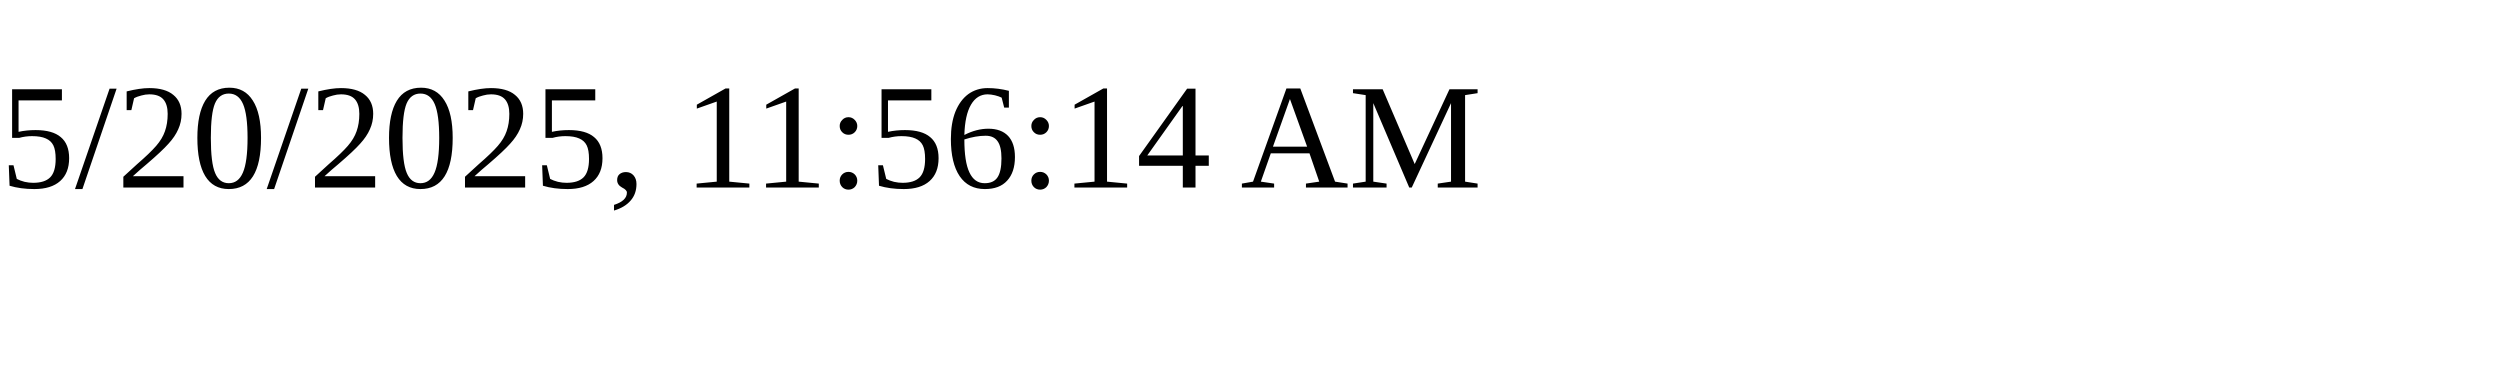
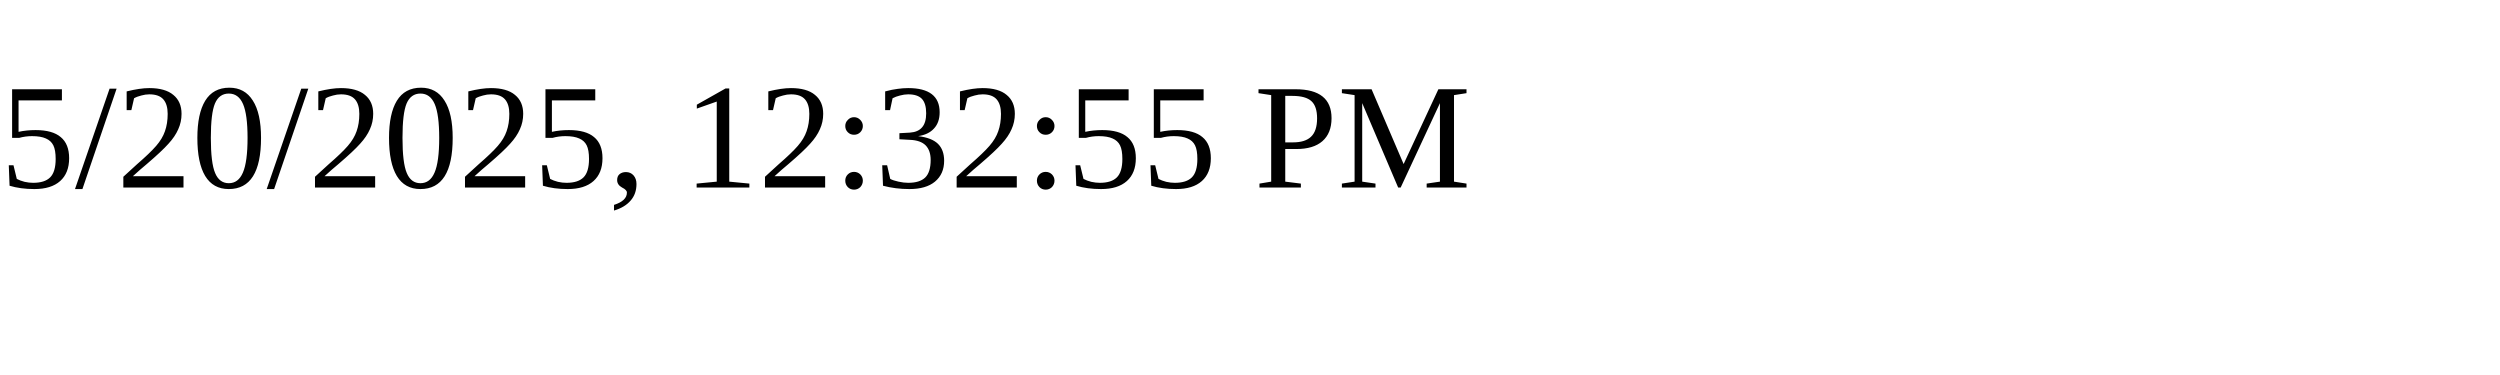
<svg xmlns="http://www.w3.org/2000/svg" height="30" width="200">
-   <text x="0" y="15">5/20/2025, 11:56:14 AM</text>
+   <text x="0" y="15">5/20/2025, 12:32:55 PM</text>
</svg>
